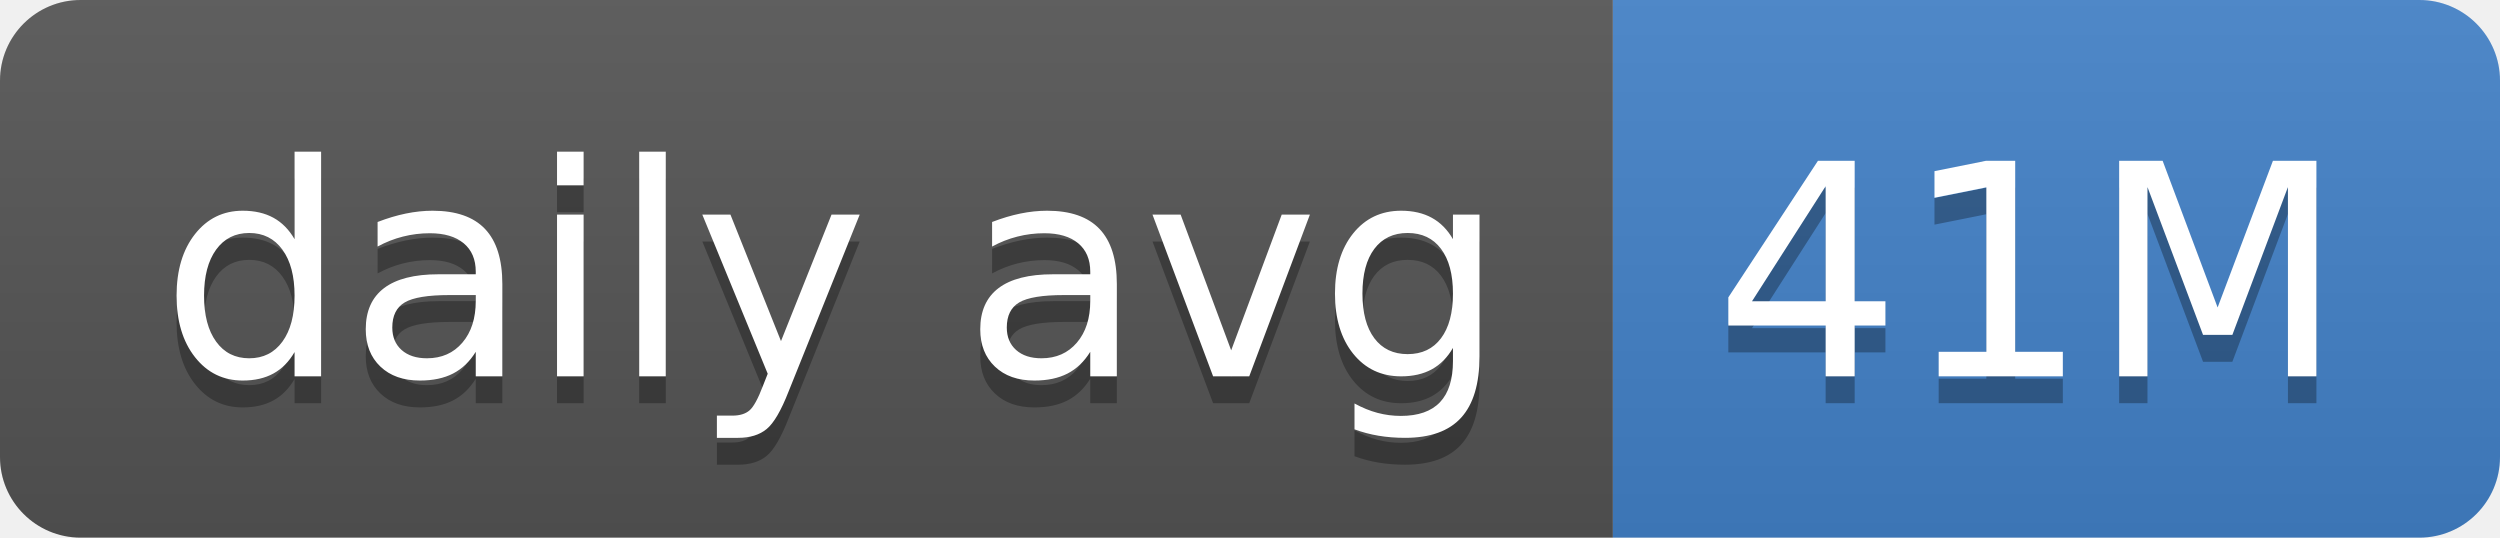
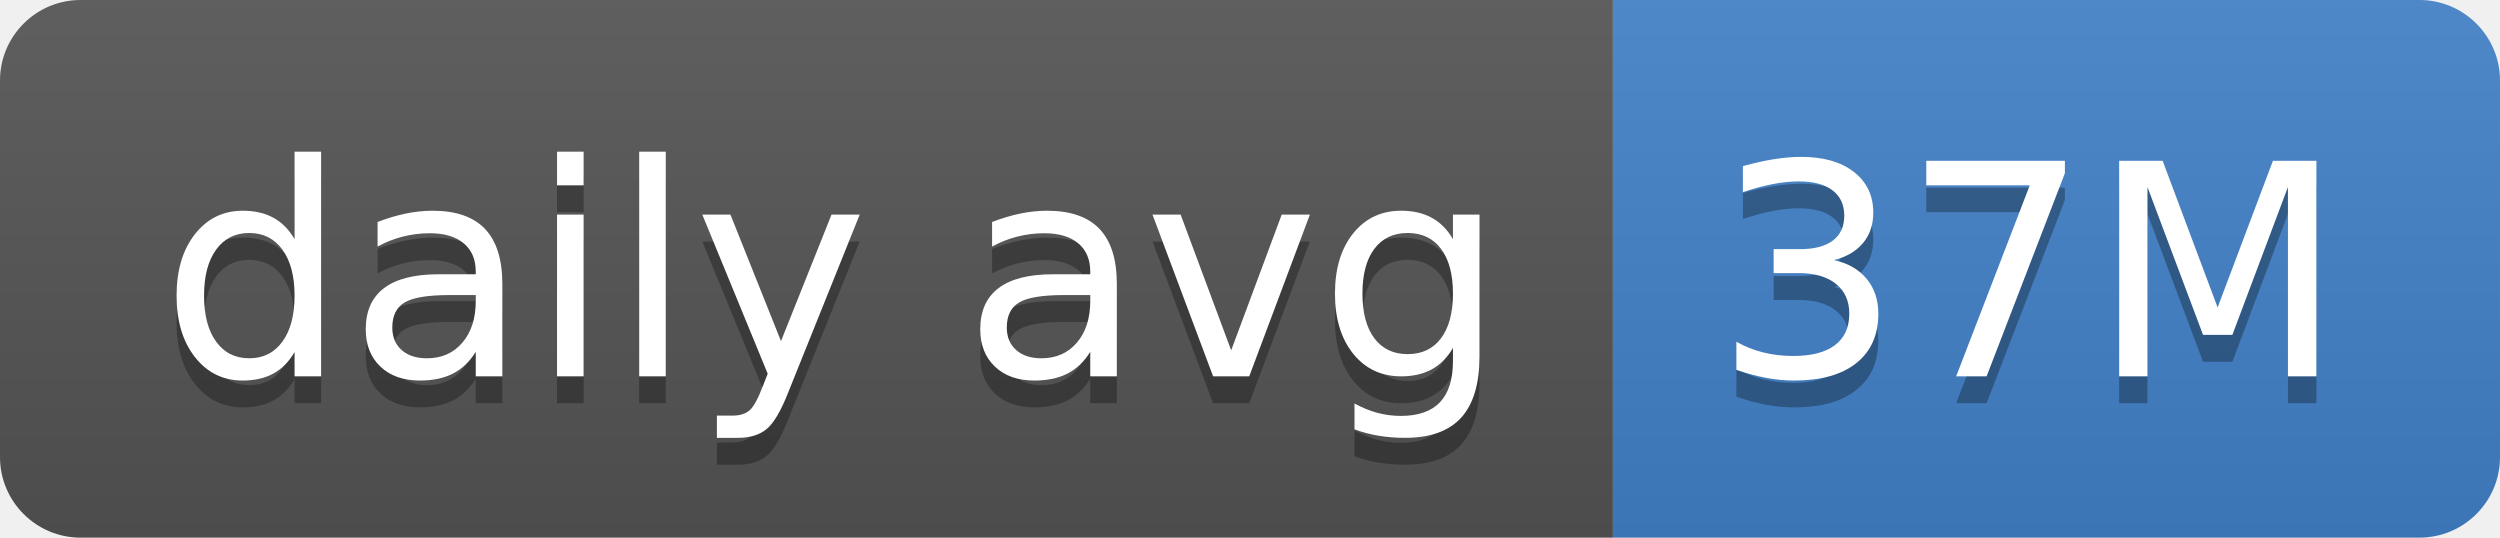
- <svg xmlns="http://www.w3.org/2000/svg" width="93" height="20" role="img" aria-label="daily avg: 41M">
+ <svg xmlns="http://www.w3.org/2000/svg" width="93" height="20" role="img" aria-label="daily avg: 37M">
  <linearGradient id="s" x2="0" y2="100%">
    <stop offset="0" stop-color="#bbb" stop-opacity=".1" />
    <stop offset="1" stop-opacity=".1" />
  </linearGradient>
  <clipPath id="r">
    <rect width="93" height="20" rx="3" fill="#fff" />
  </clipPath>
  <g clip-path="url(#r)">
    <rect width="60" height="20" fill="#555" />
    <rect x="60" width="33" height="20" fill="#4382c9" />
    <rect width="93" height="20" fill="url(#s)" />
  </g>
  <g fill="#fff" text-anchor="middle" font-family="Verdana,Geneva,DejaVu Sans,sans-serif" text-rendering="geometricPrecision" font-size="110">
    <text aria-hidden="true" x="310" y="150" fill="#010101" fill-opacity=".3" transform="scale(.1)" textLength="500">daily avg</text>
    <text x="310" y="140" transform="scale(.1)" fill="#fff" textLength="500">daily avg</text>
-     <text aria-hidden="true" x="755" y="150" fill="#010101" fill-opacity=".3" transform="scale(.1)" textLength="230">41M</text>
-     <text x="755" y="140" transform="scale(.1)" fill="#fff" textLength="230">41M</text>
+     <text aria-hidden="true" x="755" y="150" fill="#010101" fill-opacity=".3" transform="scale(.1)" textLength="230">37M</text>
+     <text x="755" y="140" transform="scale(.1)" fill="#fff" textLength="230">37M</text>
  </g>
</svg>
